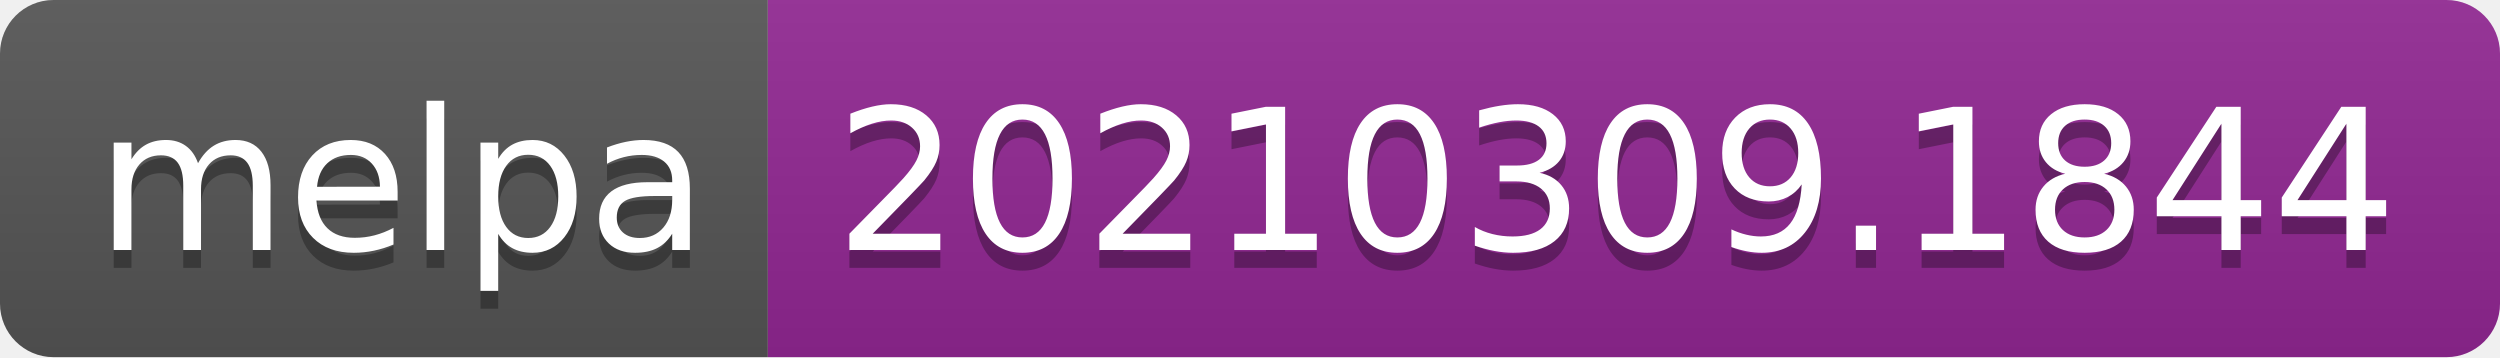
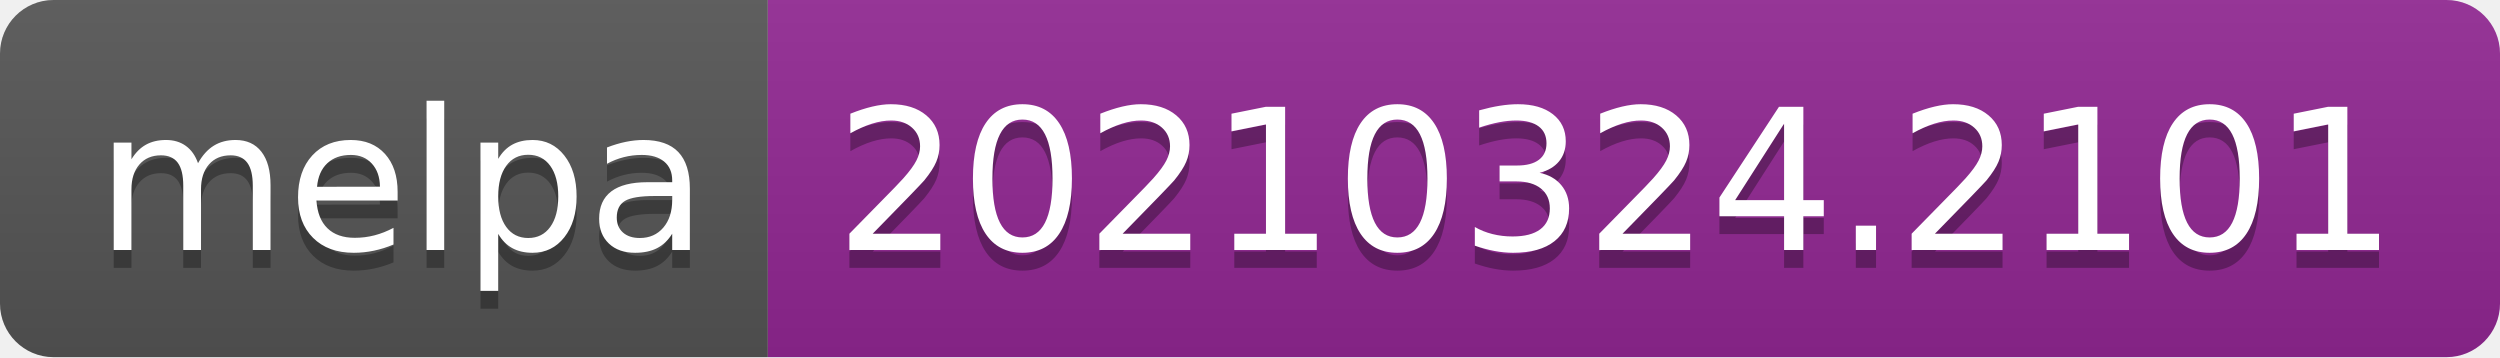
- <svg xmlns="http://www.w3.org/2000/svg" width="140" height="20" role="img" aria-label="melpa: 20210309.1844">
+ <svg xmlns="http://www.w3.org/2000/svg" width="140" height="20" role="img" aria-label="melpa: 20210324.2101">
  <linearGradient id="s" x2="0" y2="100%">
    <stop offset="0" stop-color="#bbb" stop-opacity=".1" />
    <stop offset="1" stop-opacity=".1" />
  </linearGradient>
  <clipPath id="r">
    <rect width="140" height="20" rx="3" fill="#fff" />
  </clipPath>
  <g clip-path="url(#r)">
    <rect width="43" height="20" fill="#555" />
    <rect x="43" width="97" height="20" fill="#922793" />
    <rect width="140" height="20" fill="url(#s)" />
  </g>
  <g fill="#fff" text-anchor="middle" font-family="Verdana,Geneva,DejaVu Sans,sans-serif" text-rendering="geometricPrecision" font-size="110">
    <text aria-hidden="true" x="225" y="150" fill="#010101" fill-opacity=".3" transform="scale(.1)" textLength="330">melpa</text>
    <text x="225" y="140" transform="scale(.1)" fill="#fff" textLength="330">melpa</text>
-     <text aria-hidden="true" x="905" y="150" fill="#010101" fill-opacity=".3" transform="scale(.1)" textLength="870">20210309.1844</text>
-     <text x="905" y="140" transform="scale(.1)" fill="#fff" textLength="870">20210309.1844</text>
+     <text aria-hidden="true" x="905" y="150" fill="#010101" fill-opacity=".3" transform="scale(.1)" textLength="870">20210324.2101</text>
+     <text x="905" y="140" transform="scale(.1)" fill="#fff" textLength="870">20210324.2101</text>
  </g>
</svg>
